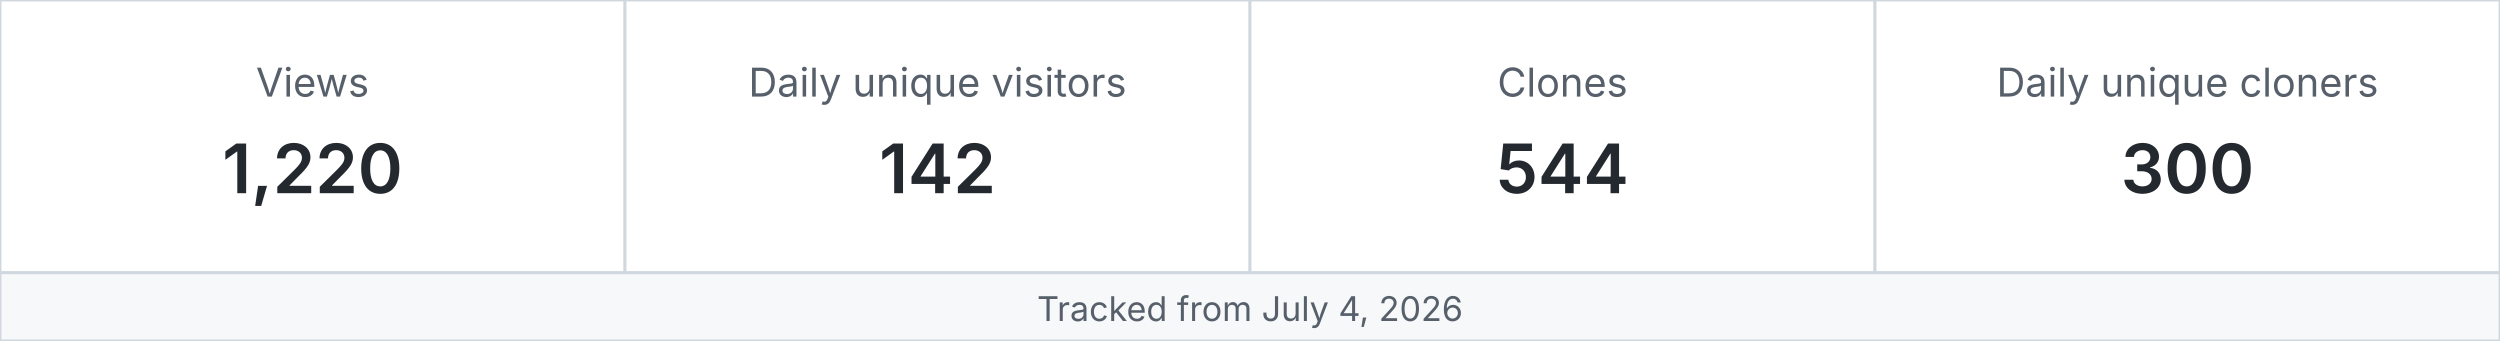
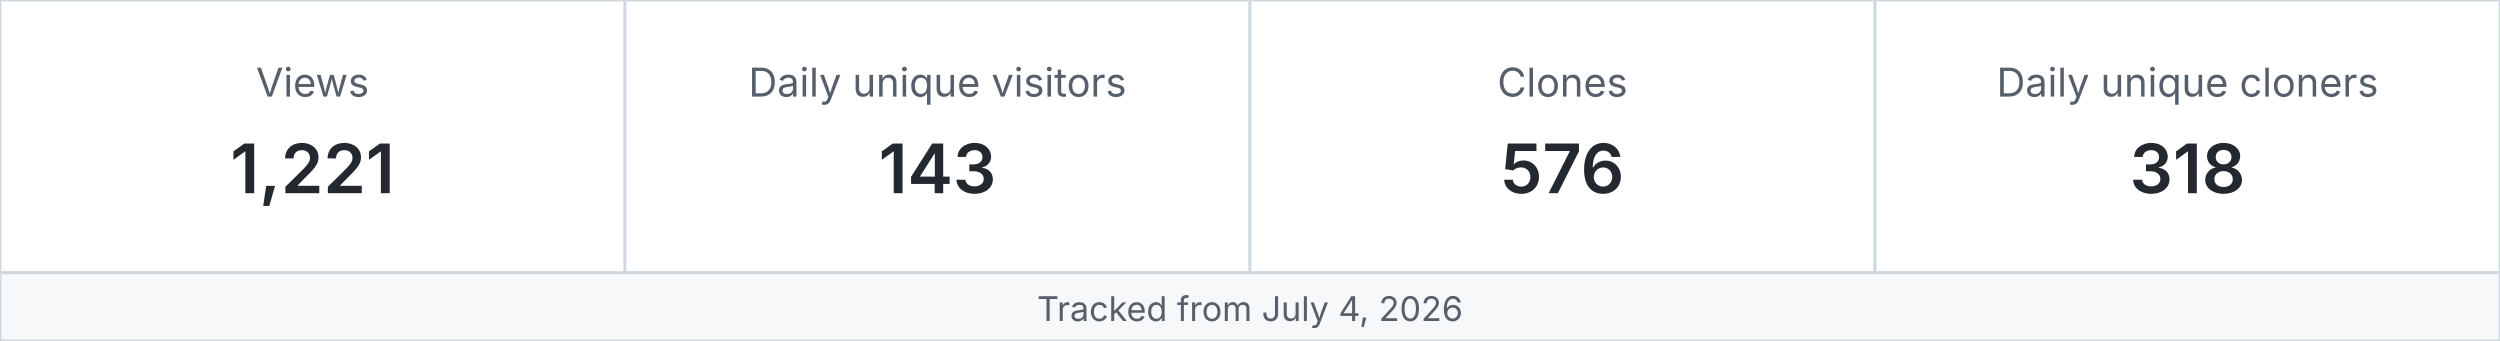
<svg xmlns="http://www.w3.org/2000/svg" width="880" height="120" viewBox="0 0 880 120" role="img" aria-label="MetaXuda repository traffic">
  <rect x="0" y="0" width="220" height="96" fill="#ffffff" stroke="#d0d7de" />
  <text x="110.0" y="34" text-anchor="middle" font-family="-apple-system,BlinkMacSystemFont,Segoe UI,sans-serif" font-size="14" fill="#57606a">Views</text>
-   <text x="110.0" y="68" text-anchor="middle" font-family="-apple-system,BlinkMacSystemFont,Segoe UI,sans-serif" font-size="24" font-weight="600" fill="#24292f">1,220</text>
+   <text x="110.0" y="68" text-anchor="middle" font-family="-apple-system,BlinkMacSystemFont,Segoe UI,sans-serif" font-size="24" font-weight="600" fill="#24292f">1,221</text>
  <rect x="220" y="0" width="220" height="96" fill="#ffffff" stroke="#d0d7de" />
  <text x="330.0" y="34" text-anchor="middle" font-family="-apple-system,BlinkMacSystemFont,Segoe UI,sans-serif" font-size="14" fill="#57606a">Daily unique visitors</text>
-   <text x="330.0" y="68" text-anchor="middle" font-family="-apple-system,BlinkMacSystemFont,Segoe UI,sans-serif" font-size="24" font-weight="600" fill="#24292f">142</text>
+   <text x="330.0" y="68" text-anchor="middle" font-family="-apple-system,BlinkMacSystemFont,Segoe UI,sans-serif" font-size="24" font-weight="600" fill="#24292f">143</text>
  <rect x="440" y="0" width="220" height="96" fill="#ffffff" stroke="#d0d7de" />
  <text x="550.0" y="34" text-anchor="middle" font-family="-apple-system,BlinkMacSystemFont,Segoe UI,sans-serif" font-size="14" fill="#57606a">Clones</text>
-   <text x="550.0" y="68" text-anchor="middle" font-family="-apple-system,BlinkMacSystemFont,Segoe UI,sans-serif" font-size="24" font-weight="600" fill="#24292f">544</text>
+   <text x="550.0" y="68" text-anchor="middle" font-family="-apple-system,BlinkMacSystemFont,Segoe UI,sans-serif" font-size="24" font-weight="600" fill="#24292f">576</text>
  <rect x="660" y="0" width="220" height="96" fill="#ffffff" stroke="#d0d7de" />
  <text x="770.0" y="34" text-anchor="middle" font-family="-apple-system,BlinkMacSystemFont,Segoe UI,sans-serif" font-size="14" fill="#57606a">Daily unique cloners</text>
-   <text x="770.0" y="68" text-anchor="middle" font-family="-apple-system,BlinkMacSystemFont,Segoe UI,sans-serif" font-size="24" font-weight="600" fill="#24292f">300</text>
+   <text x="770.0" y="68" text-anchor="middle" font-family="-apple-system,BlinkMacSystemFont,Segoe UI,sans-serif" font-size="24" font-weight="600" fill="#24292f">318</text>
  <rect x="0" y="96" width="880" height="24" fill="#f6f8fa" stroke="#d0d7de" />
  <text x="440" y="113" text-anchor="middle" font-family="-apple-system,BlinkMacSystemFont,Segoe UI,sans-serif" font-size="12" fill="#57606a">Tracked from July 4, 2026</text>
</svg>
